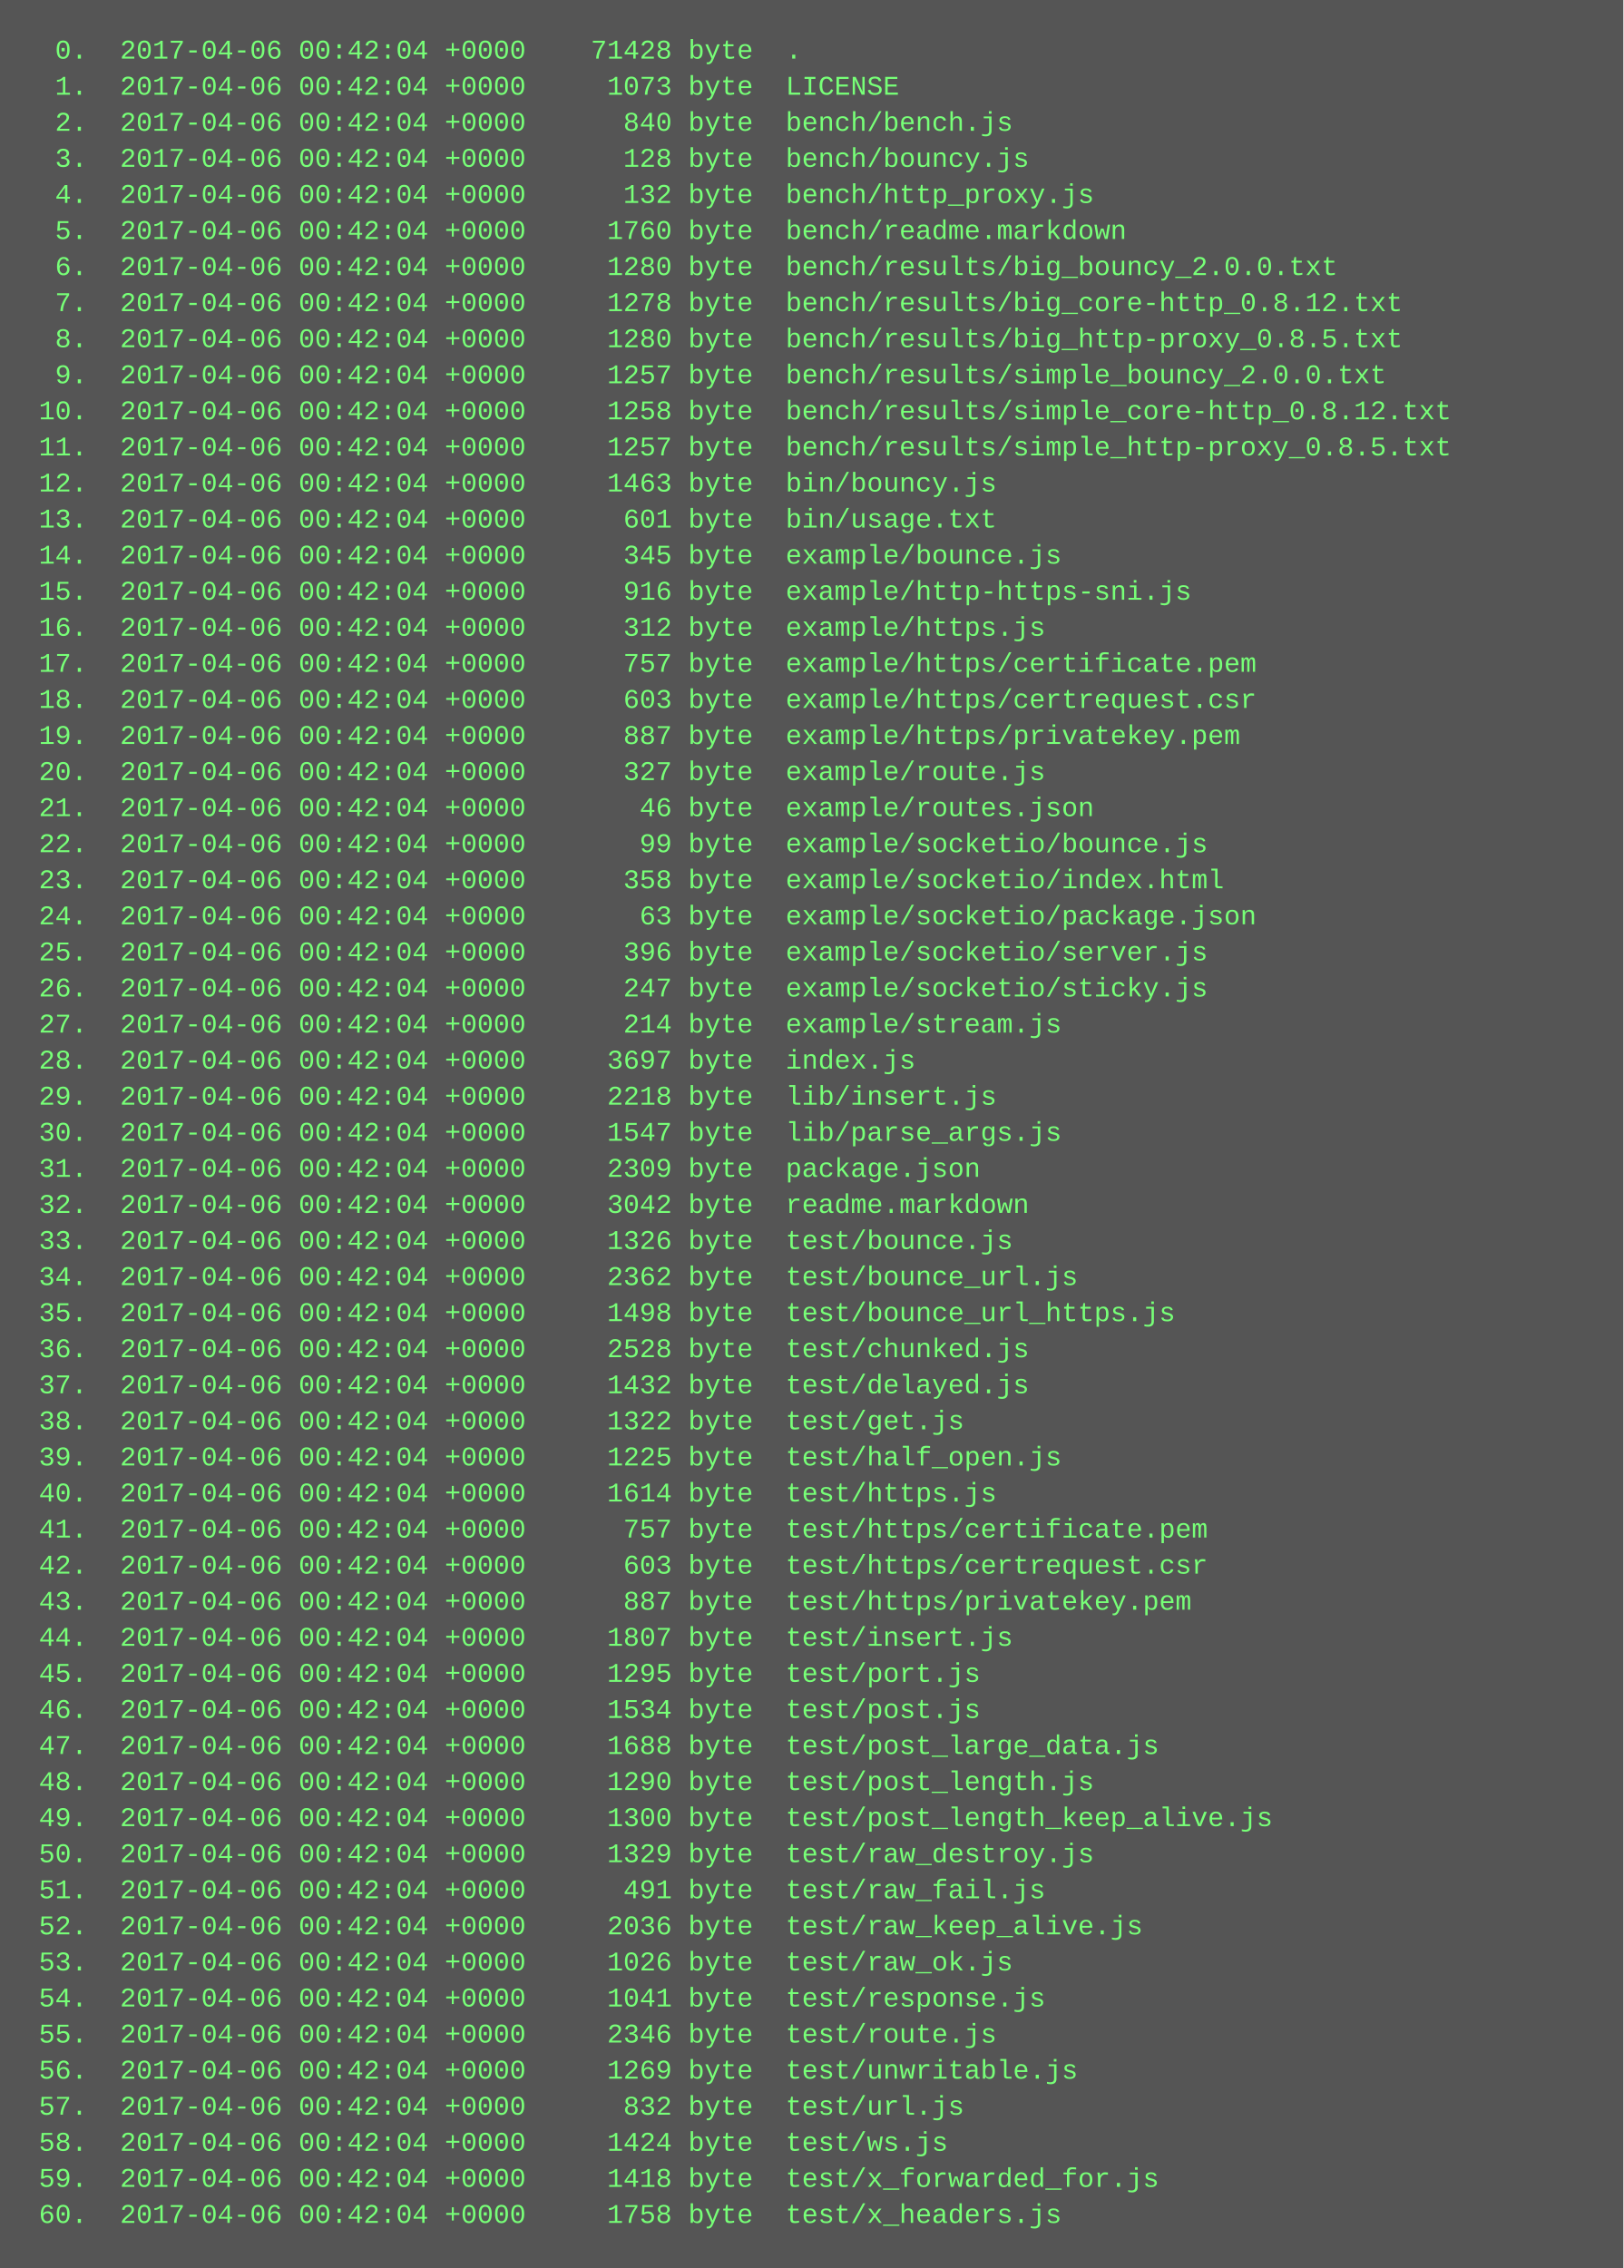
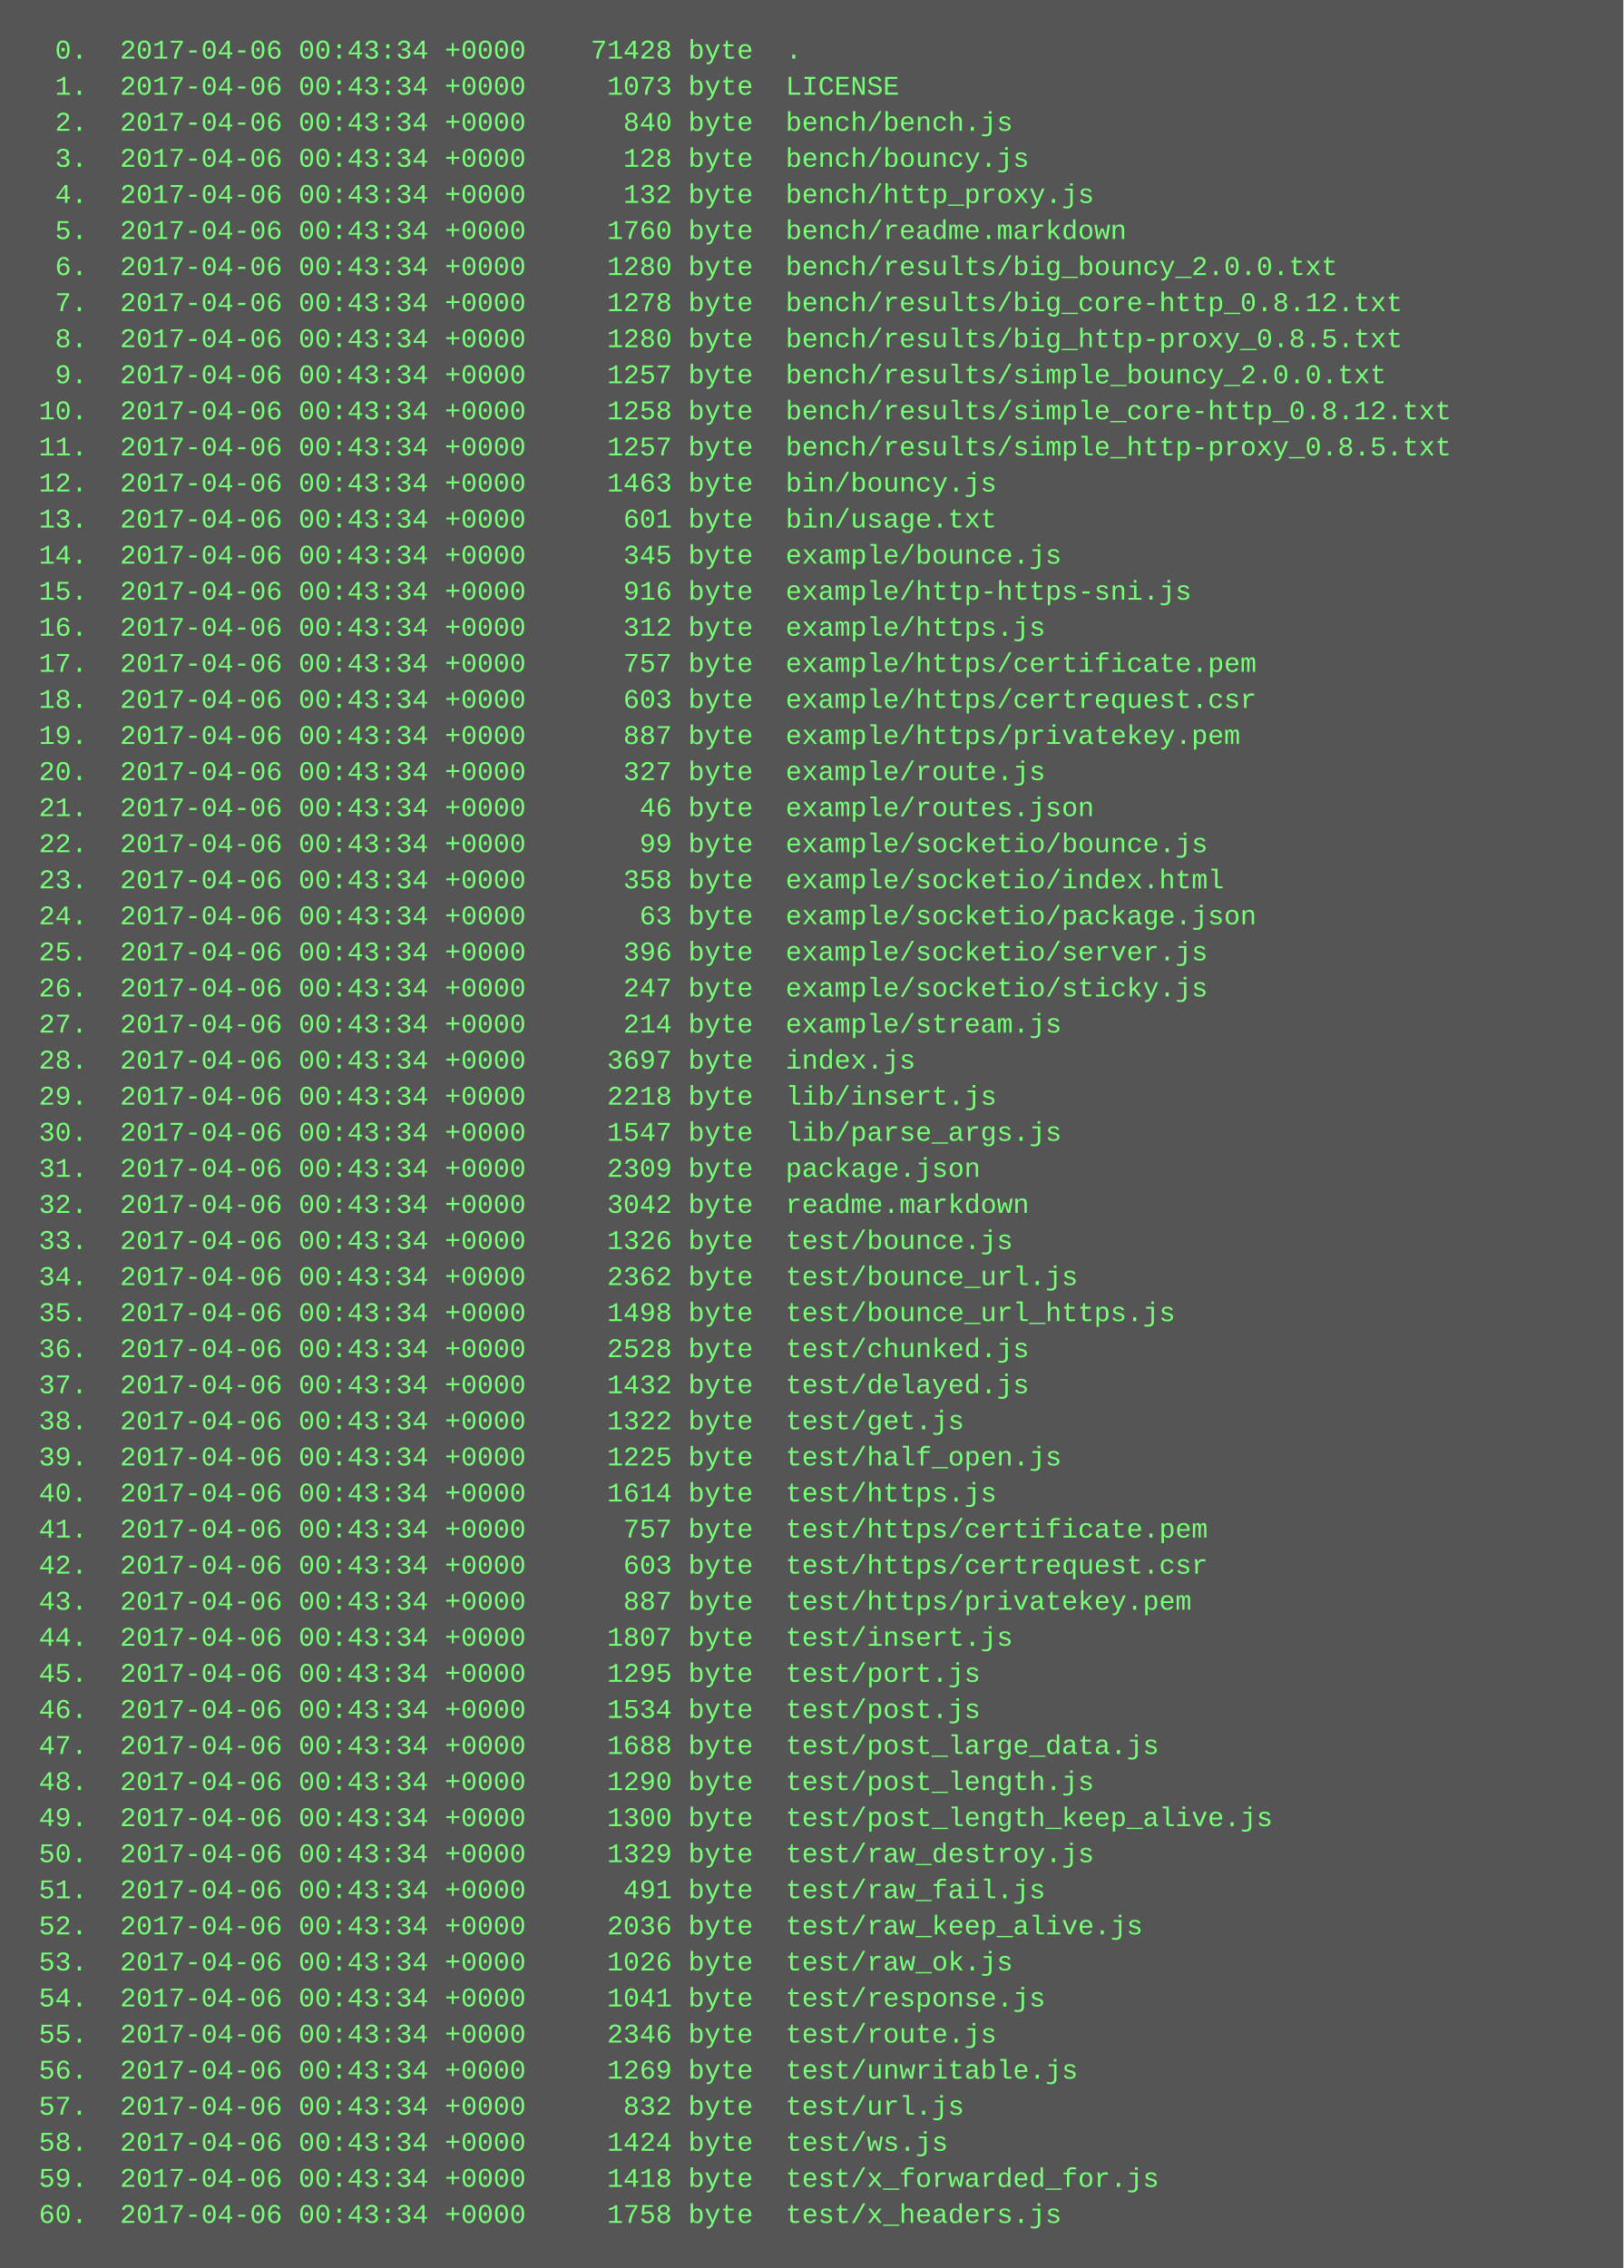
<svg xmlns="http://www.w3.org/2000/svg" height="1006" width="720">
  <rect height="1006" fill="#555" width="720" />
  <text fill="#7f7" font-family="Courier New" font-size="12" xml:space="preserve">
-     <tspan x="10" y="26">  0.  2017-04-06 00:42:04 +0000    71428 byte  .</tspan>
-     <tspan x="10" y="42">  1.  2017-04-06 00:42:04 +0000     1073 byte  LICENSE</tspan>
-     <tspan x="10" y="58">  2.  2017-04-06 00:42:04 +0000      840 byte  bench/bench.js</tspan>
-     <tspan x="10" y="74">  3.  2017-04-06 00:42:04 +0000      128 byte  bench/bouncy.js</tspan>
-     <tspan x="10" y="90">  4.  2017-04-06 00:42:04 +0000      132 byte  bench/http_proxy.js</tspan>
-     <tspan x="10" y="106">  5.  2017-04-06 00:42:04 +0000     1760 byte  bench/readme.markdown</tspan>
-     <tspan x="10" y="122">  6.  2017-04-06 00:42:04 +0000     1280 byte  bench/results/big_bouncy_2.0.0.txt</tspan>
-     <tspan x="10" y="138">  7.  2017-04-06 00:42:04 +0000     1278 byte  bench/results/big_core-http_0.8.12.txt</tspan>
-     <tspan x="10" y="154">  8.  2017-04-06 00:42:04 +0000     1280 byte  bench/results/big_http-proxy_0.8.5.txt</tspan>
-     <tspan x="10" y="170">  9.  2017-04-06 00:42:04 +0000     1257 byte  bench/results/simple_bouncy_2.0.0.txt</tspan>
-     <tspan x="10" y="186"> 10.  2017-04-06 00:42:04 +0000     1258 byte  bench/results/simple_core-http_0.8.12.txt</tspan>
-     <tspan x="10" y="202"> 11.  2017-04-06 00:42:04 +0000     1257 byte  bench/results/simple_http-proxy_0.8.5.txt</tspan>
-     <tspan x="10" y="218"> 12.  2017-04-06 00:42:04 +0000     1463 byte  bin/bouncy.js</tspan>
-     <tspan x="10" y="234"> 13.  2017-04-06 00:42:04 +0000      601 byte  bin/usage.txt</tspan>
-     <tspan x="10" y="250"> 14.  2017-04-06 00:42:04 +0000      345 byte  example/bounce.js</tspan>
-     <tspan x="10" y="266"> 15.  2017-04-06 00:42:04 +0000      916 byte  example/http-https-sni.js</tspan>
-     <tspan x="10" y="282"> 16.  2017-04-06 00:42:04 +0000      312 byte  example/https.js</tspan>
-     <tspan x="10" y="298"> 17.  2017-04-06 00:42:04 +0000      757 byte  example/https/certificate.pem</tspan>
-     <tspan x="10" y="314"> 18.  2017-04-06 00:42:04 +0000      603 byte  example/https/certrequest.csr</tspan>
-     <tspan x="10" y="330"> 19.  2017-04-06 00:42:04 +0000      887 byte  example/https/privatekey.pem</tspan>
-     <tspan x="10" y="346"> 20.  2017-04-06 00:42:04 +0000      327 byte  example/route.js</tspan>
-     <tspan x="10" y="362"> 21.  2017-04-06 00:42:04 +0000       46 byte  example/routes.json</tspan>
-     <tspan x="10" y="378"> 22.  2017-04-06 00:42:04 +0000       99 byte  example/socketio/bounce.js</tspan>
-     <tspan x="10" y="394"> 23.  2017-04-06 00:42:04 +0000      358 byte  example/socketio/index.html</tspan>
-     <tspan x="10" y="410"> 24.  2017-04-06 00:42:04 +0000       63 byte  example/socketio/package.json</tspan>
-     <tspan x="10" y="426"> 25.  2017-04-06 00:42:04 +0000      396 byte  example/socketio/server.js</tspan>
-     <tspan x="10" y="442"> 26.  2017-04-06 00:42:04 +0000      247 byte  example/socketio/sticky.js</tspan>
-     <tspan x="10" y="458"> 27.  2017-04-06 00:42:04 +0000      214 byte  example/stream.js</tspan>
-     <tspan x="10" y="474"> 28.  2017-04-06 00:42:04 +0000     3697 byte  index.js</tspan>
-     <tspan x="10" y="490"> 29.  2017-04-06 00:42:04 +0000     2218 byte  lib/insert.js</tspan>
-     <tspan x="10" y="506"> 30.  2017-04-06 00:42:04 +0000     1547 byte  lib/parse_args.js</tspan>
-     <tspan x="10" y="522"> 31.  2017-04-06 00:42:04 +0000     2309 byte  package.json</tspan>
-     <tspan x="10" y="538"> 32.  2017-04-06 00:42:04 +0000     3042 byte  readme.markdown</tspan>
-     <tspan x="10" y="554"> 33.  2017-04-06 00:42:04 +0000     1326 byte  test/bounce.js</tspan>
-     <tspan x="10" y="570"> 34.  2017-04-06 00:42:04 +0000     2362 byte  test/bounce_url.js</tspan>
-     <tspan x="10" y="586"> 35.  2017-04-06 00:42:04 +0000     1498 byte  test/bounce_url_https.js</tspan>
-     <tspan x="10" y="602"> 36.  2017-04-06 00:42:04 +0000     2528 byte  test/chunked.js</tspan>
-     <tspan x="10" y="618"> 37.  2017-04-06 00:42:04 +0000     1432 byte  test/delayed.js</tspan>
-     <tspan x="10" y="634"> 38.  2017-04-06 00:42:04 +0000     1322 byte  test/get.js</tspan>
-     <tspan x="10" y="650"> 39.  2017-04-06 00:42:04 +0000     1225 byte  test/half_open.js</tspan>
-     <tspan x="10" y="666"> 40.  2017-04-06 00:42:04 +0000     1614 byte  test/https.js</tspan>
-     <tspan x="10" y="682"> 41.  2017-04-06 00:42:04 +0000      757 byte  test/https/certificate.pem</tspan>
-     <tspan x="10" y="698"> 42.  2017-04-06 00:42:04 +0000      603 byte  test/https/certrequest.csr</tspan>
-     <tspan x="10" y="714"> 43.  2017-04-06 00:42:04 +0000      887 byte  test/https/privatekey.pem</tspan>
-     <tspan x="10" y="730"> 44.  2017-04-06 00:42:04 +0000     1807 byte  test/insert.js</tspan>
-     <tspan x="10" y="746"> 45.  2017-04-06 00:42:04 +0000     1295 byte  test/port.js</tspan>
-     <tspan x="10" y="762"> 46.  2017-04-06 00:42:04 +0000     1534 byte  test/post.js</tspan>
-     <tspan x="10" y="778"> 47.  2017-04-06 00:42:04 +0000     1688 byte  test/post_large_data.js</tspan>
-     <tspan x="10" y="794"> 48.  2017-04-06 00:42:04 +0000     1290 byte  test/post_length.js</tspan>
-     <tspan x="10" y="810"> 49.  2017-04-06 00:42:04 +0000     1300 byte  test/post_length_keep_alive.js</tspan>
-     <tspan x="10" y="826"> 50.  2017-04-06 00:42:04 +0000     1329 byte  test/raw_destroy.js</tspan>
-     <tspan x="10" y="842"> 51.  2017-04-06 00:42:04 +0000      491 byte  test/raw_fail.js</tspan>
-     <tspan x="10" y="858"> 52.  2017-04-06 00:42:04 +0000     2036 byte  test/raw_keep_alive.js</tspan>
-     <tspan x="10" y="874"> 53.  2017-04-06 00:42:04 +0000     1026 byte  test/raw_ok.js</tspan>
-     <tspan x="10" y="890"> 54.  2017-04-06 00:42:04 +0000     1041 byte  test/response.js</tspan>
-     <tspan x="10" y="906"> 55.  2017-04-06 00:42:04 +0000     2346 byte  test/route.js</tspan>
-     <tspan x="10" y="922"> 56.  2017-04-06 00:42:04 +0000     1269 byte  test/unwritable.js</tspan>
-     <tspan x="10" y="938"> 57.  2017-04-06 00:42:04 +0000      832 byte  test/url.js</tspan>
-     <tspan x="10" y="954"> 58.  2017-04-06 00:42:04 +0000     1424 byte  test/ws.js</tspan>
-     <tspan x="10" y="970"> 59.  2017-04-06 00:42:04 +0000     1418 byte  test/x_forwarded_for.js</tspan>
-     <tspan x="10" y="986"> 60.  2017-04-06 00:42:04 +0000     1758 byte  test/x_headers.js</tspan>
+     <tspan x="10" y="26">  0.  2017-04-06 00:43:34 +0000    71428 byte  .</tspan>
+     <tspan x="10" y="42">  1.  2017-04-06 00:43:34 +0000     1073 byte  LICENSE</tspan>
+     <tspan x="10" y="58">  2.  2017-04-06 00:43:34 +0000      840 byte  bench/bench.js</tspan>
+     <tspan x="10" y="74">  3.  2017-04-06 00:43:34 +0000      128 byte  bench/bouncy.js</tspan>
+     <tspan x="10" y="90">  4.  2017-04-06 00:43:34 +0000      132 byte  bench/http_proxy.js</tspan>
+     <tspan x="10" y="106">  5.  2017-04-06 00:43:34 +0000     1760 byte  bench/readme.markdown</tspan>
+     <tspan x="10" y="122">  6.  2017-04-06 00:43:34 +0000     1280 byte  bench/results/big_bouncy_2.0.0.txt</tspan>
+     <tspan x="10" y="138">  7.  2017-04-06 00:43:34 +0000     1278 byte  bench/results/big_core-http_0.8.12.txt</tspan>
+     <tspan x="10" y="154">  8.  2017-04-06 00:43:34 +0000     1280 byte  bench/results/big_http-proxy_0.8.5.txt</tspan>
+     <tspan x="10" y="170">  9.  2017-04-06 00:43:34 +0000     1257 byte  bench/results/simple_bouncy_2.0.0.txt</tspan>
+     <tspan x="10" y="186"> 10.  2017-04-06 00:43:34 +0000     1258 byte  bench/results/simple_core-http_0.8.12.txt</tspan>
+     <tspan x="10" y="202"> 11.  2017-04-06 00:43:34 +0000     1257 byte  bench/results/simple_http-proxy_0.8.5.txt</tspan>
+     <tspan x="10" y="218"> 12.  2017-04-06 00:43:34 +0000     1463 byte  bin/bouncy.js</tspan>
+     <tspan x="10" y="234"> 13.  2017-04-06 00:43:34 +0000      601 byte  bin/usage.txt</tspan>
+     <tspan x="10" y="250"> 14.  2017-04-06 00:43:34 +0000      345 byte  example/bounce.js</tspan>
+     <tspan x="10" y="266"> 15.  2017-04-06 00:43:34 +0000      916 byte  example/http-https-sni.js</tspan>
+     <tspan x="10" y="282"> 16.  2017-04-06 00:43:34 +0000      312 byte  example/https.js</tspan>
+     <tspan x="10" y="298"> 17.  2017-04-06 00:43:34 +0000      757 byte  example/https/certificate.pem</tspan>
+     <tspan x="10" y="314"> 18.  2017-04-06 00:43:34 +0000      603 byte  example/https/certrequest.csr</tspan>
+     <tspan x="10" y="330"> 19.  2017-04-06 00:43:34 +0000      887 byte  example/https/privatekey.pem</tspan>
+     <tspan x="10" y="346"> 20.  2017-04-06 00:43:34 +0000      327 byte  example/route.js</tspan>
+     <tspan x="10" y="362"> 21.  2017-04-06 00:43:34 +0000       46 byte  example/routes.json</tspan>
+     <tspan x="10" y="378"> 22.  2017-04-06 00:43:34 +0000       99 byte  example/socketio/bounce.js</tspan>
+     <tspan x="10" y="394"> 23.  2017-04-06 00:43:34 +0000      358 byte  example/socketio/index.html</tspan>
+     <tspan x="10" y="410"> 24.  2017-04-06 00:43:34 +0000       63 byte  example/socketio/package.json</tspan>
+     <tspan x="10" y="426"> 25.  2017-04-06 00:43:34 +0000      396 byte  example/socketio/server.js</tspan>
+     <tspan x="10" y="442"> 26.  2017-04-06 00:43:34 +0000      247 byte  example/socketio/sticky.js</tspan>
+     <tspan x="10" y="458"> 27.  2017-04-06 00:43:34 +0000      214 byte  example/stream.js</tspan>
+     <tspan x="10" y="474"> 28.  2017-04-06 00:43:34 +0000     3697 byte  index.js</tspan>
+     <tspan x="10" y="490"> 29.  2017-04-06 00:43:34 +0000     2218 byte  lib/insert.js</tspan>
+     <tspan x="10" y="506"> 30.  2017-04-06 00:43:34 +0000     1547 byte  lib/parse_args.js</tspan>
+     <tspan x="10" y="522"> 31.  2017-04-06 00:43:34 +0000     2309 byte  package.json</tspan>
+     <tspan x="10" y="538"> 32.  2017-04-06 00:43:34 +0000     3042 byte  readme.markdown</tspan>
+     <tspan x="10" y="554"> 33.  2017-04-06 00:43:34 +0000     1326 byte  test/bounce.js</tspan>
+     <tspan x="10" y="570"> 34.  2017-04-06 00:43:34 +0000     2362 byte  test/bounce_url.js</tspan>
+     <tspan x="10" y="586"> 35.  2017-04-06 00:43:34 +0000     1498 byte  test/bounce_url_https.js</tspan>
+     <tspan x="10" y="602"> 36.  2017-04-06 00:43:34 +0000     2528 byte  test/chunked.js</tspan>
+     <tspan x="10" y="618"> 37.  2017-04-06 00:43:34 +0000     1432 byte  test/delayed.js</tspan>
+     <tspan x="10" y="634"> 38.  2017-04-06 00:43:34 +0000     1322 byte  test/get.js</tspan>
+     <tspan x="10" y="650"> 39.  2017-04-06 00:43:34 +0000     1225 byte  test/half_open.js</tspan>
+     <tspan x="10" y="666"> 40.  2017-04-06 00:43:34 +0000     1614 byte  test/https.js</tspan>
+     <tspan x="10" y="682"> 41.  2017-04-06 00:43:34 +0000      757 byte  test/https/certificate.pem</tspan>
+     <tspan x="10" y="698"> 42.  2017-04-06 00:43:34 +0000      603 byte  test/https/certrequest.csr</tspan>
+     <tspan x="10" y="714"> 43.  2017-04-06 00:43:34 +0000      887 byte  test/https/privatekey.pem</tspan>
+     <tspan x="10" y="730"> 44.  2017-04-06 00:43:34 +0000     1807 byte  test/insert.js</tspan>
+     <tspan x="10" y="746"> 45.  2017-04-06 00:43:34 +0000     1295 byte  test/port.js</tspan>
+     <tspan x="10" y="762"> 46.  2017-04-06 00:43:34 +0000     1534 byte  test/post.js</tspan>
+     <tspan x="10" y="778"> 47.  2017-04-06 00:43:34 +0000     1688 byte  test/post_large_data.js</tspan>
+     <tspan x="10" y="794"> 48.  2017-04-06 00:43:34 +0000     1290 byte  test/post_length.js</tspan>
+     <tspan x="10" y="810"> 49.  2017-04-06 00:43:34 +0000     1300 byte  test/post_length_keep_alive.js</tspan>
+     <tspan x="10" y="826"> 50.  2017-04-06 00:43:34 +0000     1329 byte  test/raw_destroy.js</tspan>
+     <tspan x="10" y="842"> 51.  2017-04-06 00:43:34 +0000      491 byte  test/raw_fail.js</tspan>
+     <tspan x="10" y="858"> 52.  2017-04-06 00:43:34 +0000     2036 byte  test/raw_keep_alive.js</tspan>
+     <tspan x="10" y="874"> 53.  2017-04-06 00:43:34 +0000     1026 byte  test/raw_ok.js</tspan>
+     <tspan x="10" y="890"> 54.  2017-04-06 00:43:34 +0000     1041 byte  test/response.js</tspan>
+     <tspan x="10" y="906"> 55.  2017-04-06 00:43:34 +0000     2346 byte  test/route.js</tspan>
+     <tspan x="10" y="922"> 56.  2017-04-06 00:43:34 +0000     1269 byte  test/unwritable.js</tspan>
+     <tspan x="10" y="938"> 57.  2017-04-06 00:43:34 +0000      832 byte  test/url.js</tspan>
+     <tspan x="10" y="954"> 58.  2017-04-06 00:43:34 +0000     1424 byte  test/ws.js</tspan>
+     <tspan x="10" y="970"> 59.  2017-04-06 00:43:34 +0000     1418 byte  test/x_forwarded_for.js</tspan>
+     <tspan x="10" y="986"> 60.  2017-04-06 00:43:34 +0000     1758 byte  test/x_headers.js</tspan>
  </text>
</svg>
